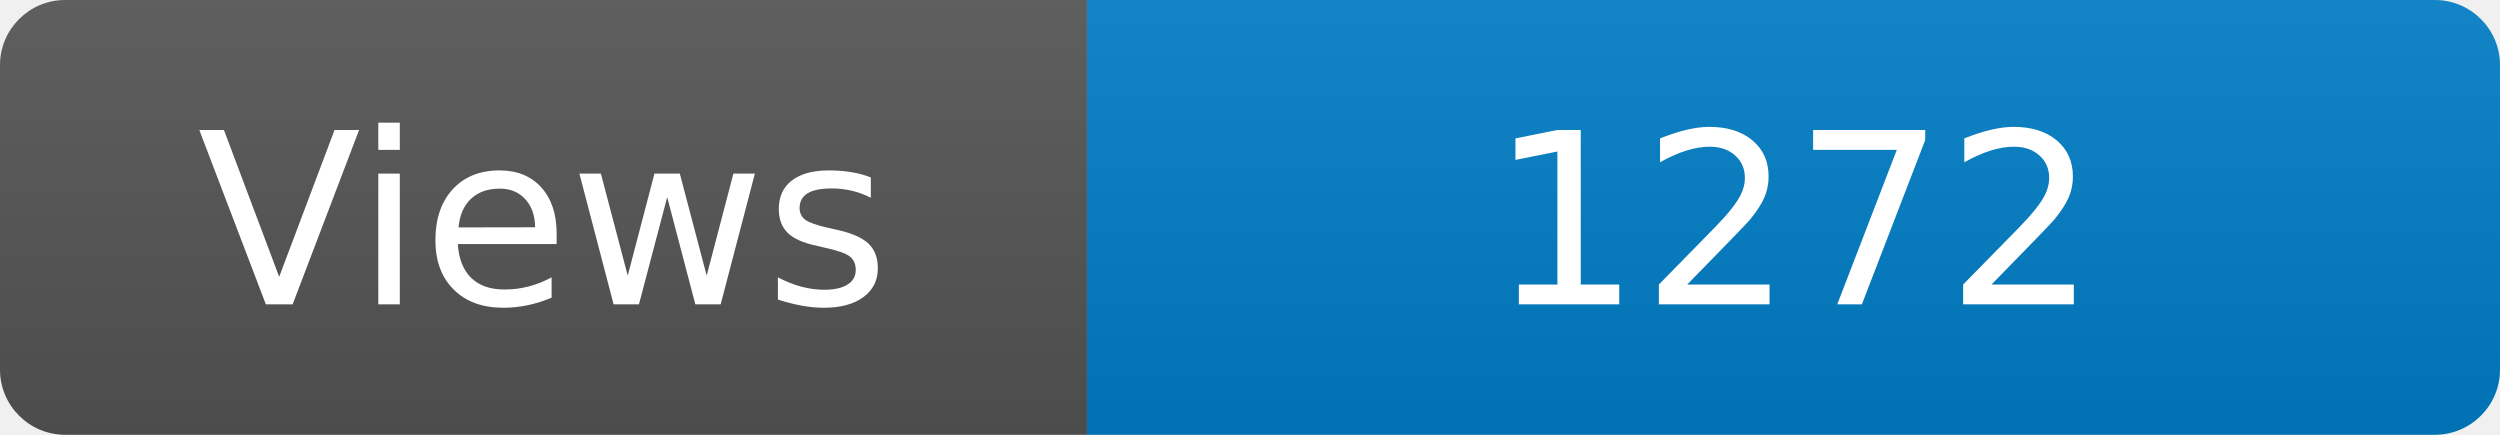
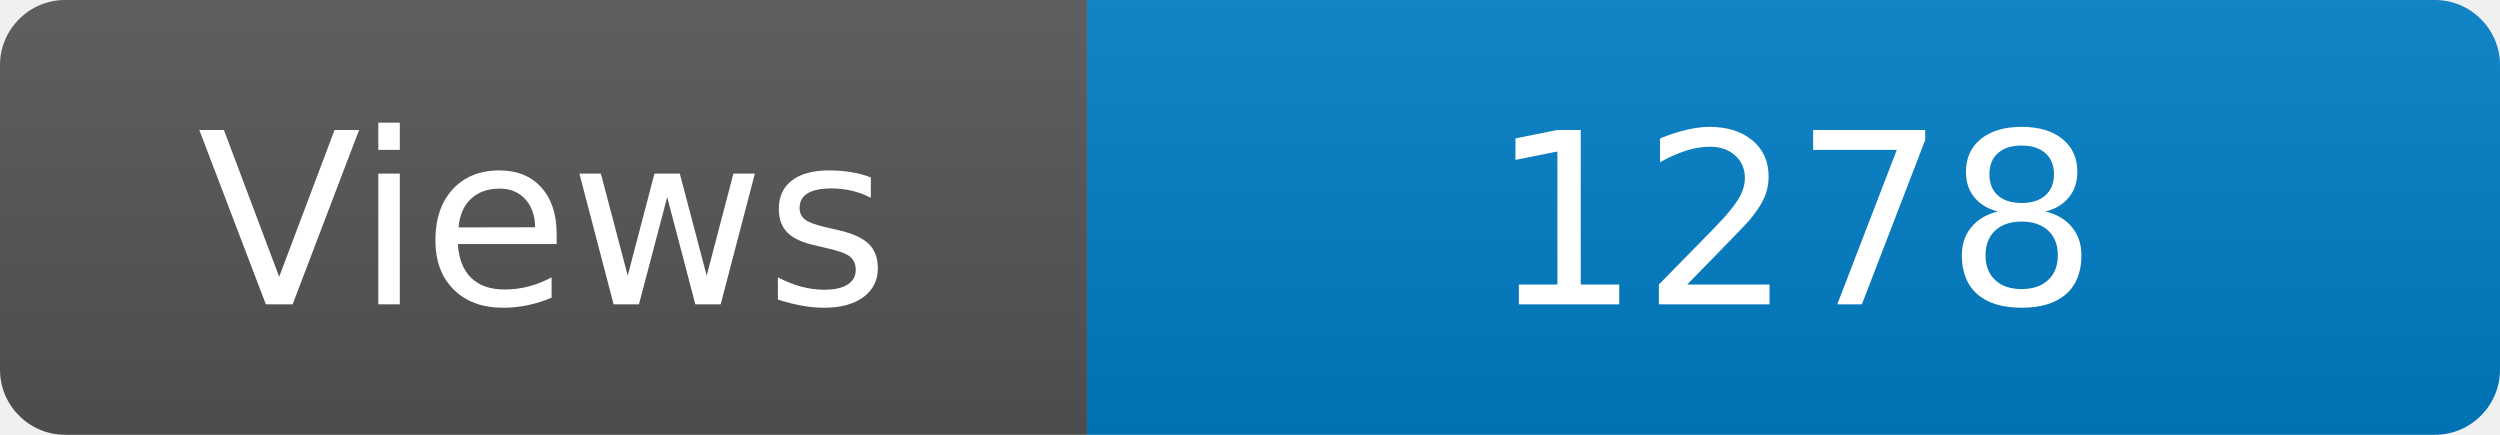
<svg xmlns="http://www.w3.org/2000/svg" width="115" height="20" role="img" aria-label="Maintained?: yes">
  <linearGradient id="s" x2="0" y2="100%">
    <stop offset="0" stop-color="#bbb" stop-opacity=".1" />
    <stop offset="1" stop-opacity=".1" />
  </linearGradient>
  <clipPath id="r">
    <rect width="115" height="20" rx="3" fill="#fff" />
  </clipPath>
  <g clip-path="url(#r)">
    <rect width="50" height="20" fill="#555" />
    <rect x="50" width="160" height="20" fill="#007ec6" />
    <rect width="115" height="20" fill="url(#s)" />
  </g>
  <g fill="#fff" text-anchor="middle" font-family="Verdana,Geneva,DejaVu Sans,sans-serif" font-size="110">
    <text x="250" y="140" transform="scale(.1)" fill="#fff">Views</text>
-     <text x="825" y="140" transform="scale(.1)" fill="#fff">1272</text>
+     <text x="825" y="140" transform="scale(.1)" fill="#fff">1278</text>
  </g>
</svg>
